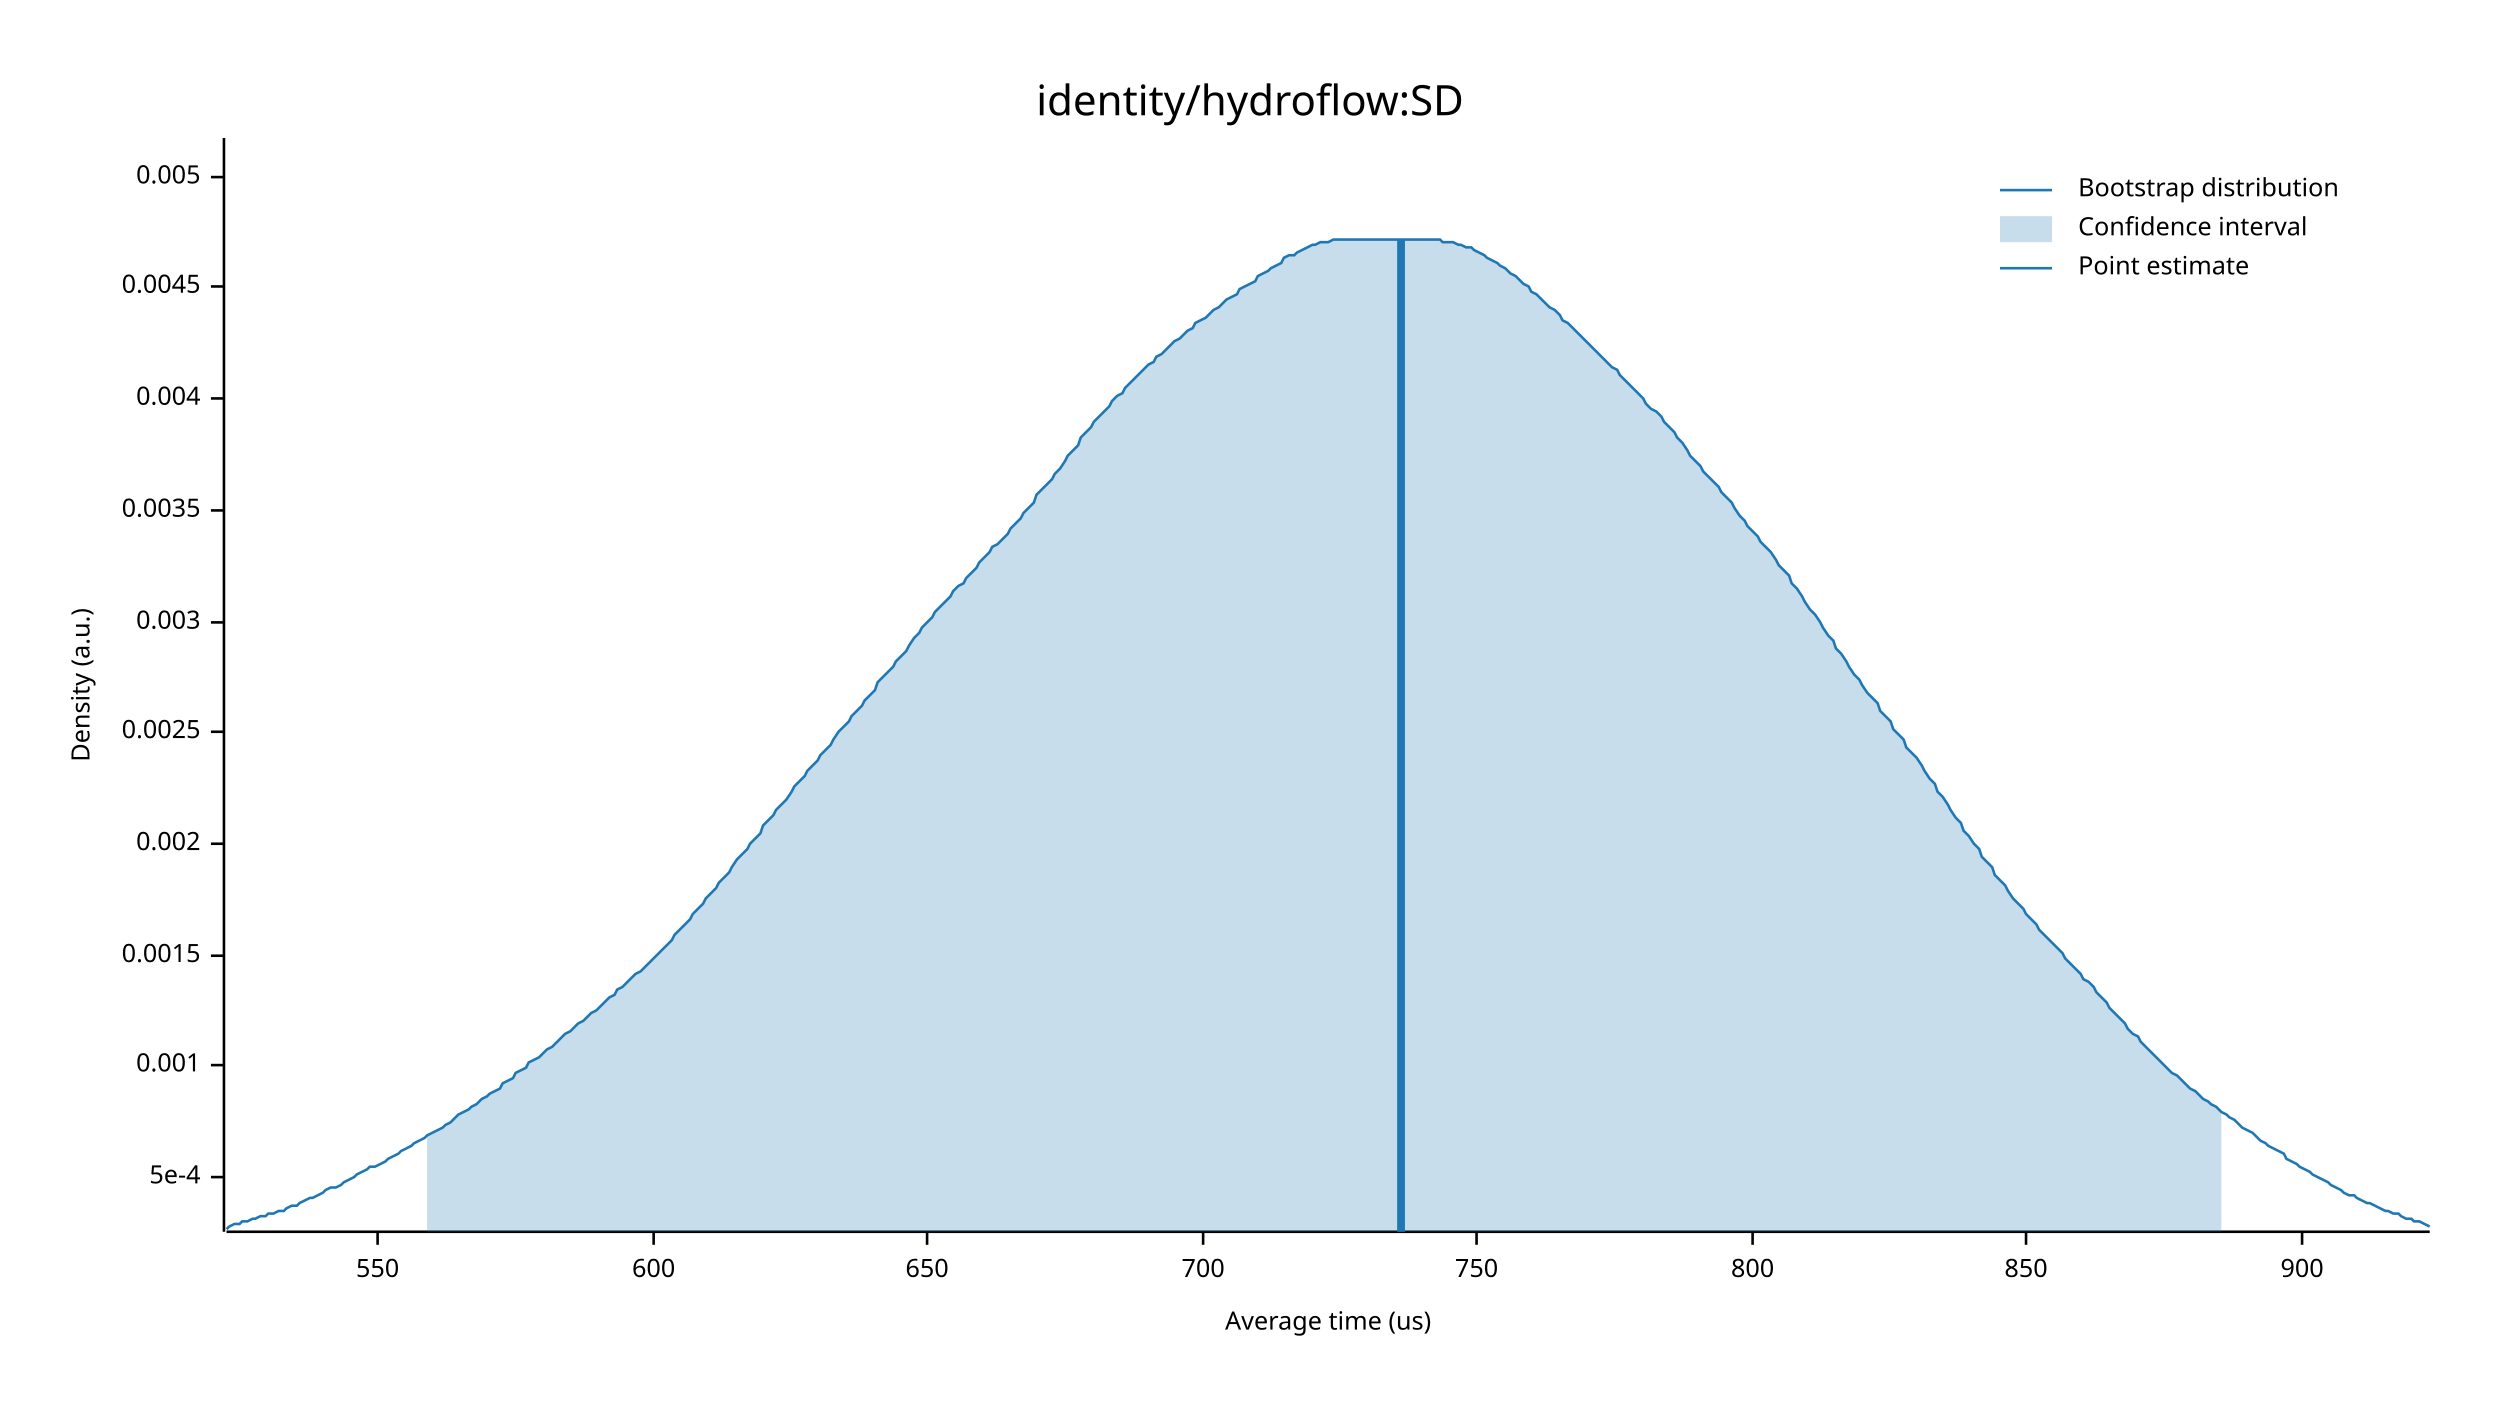
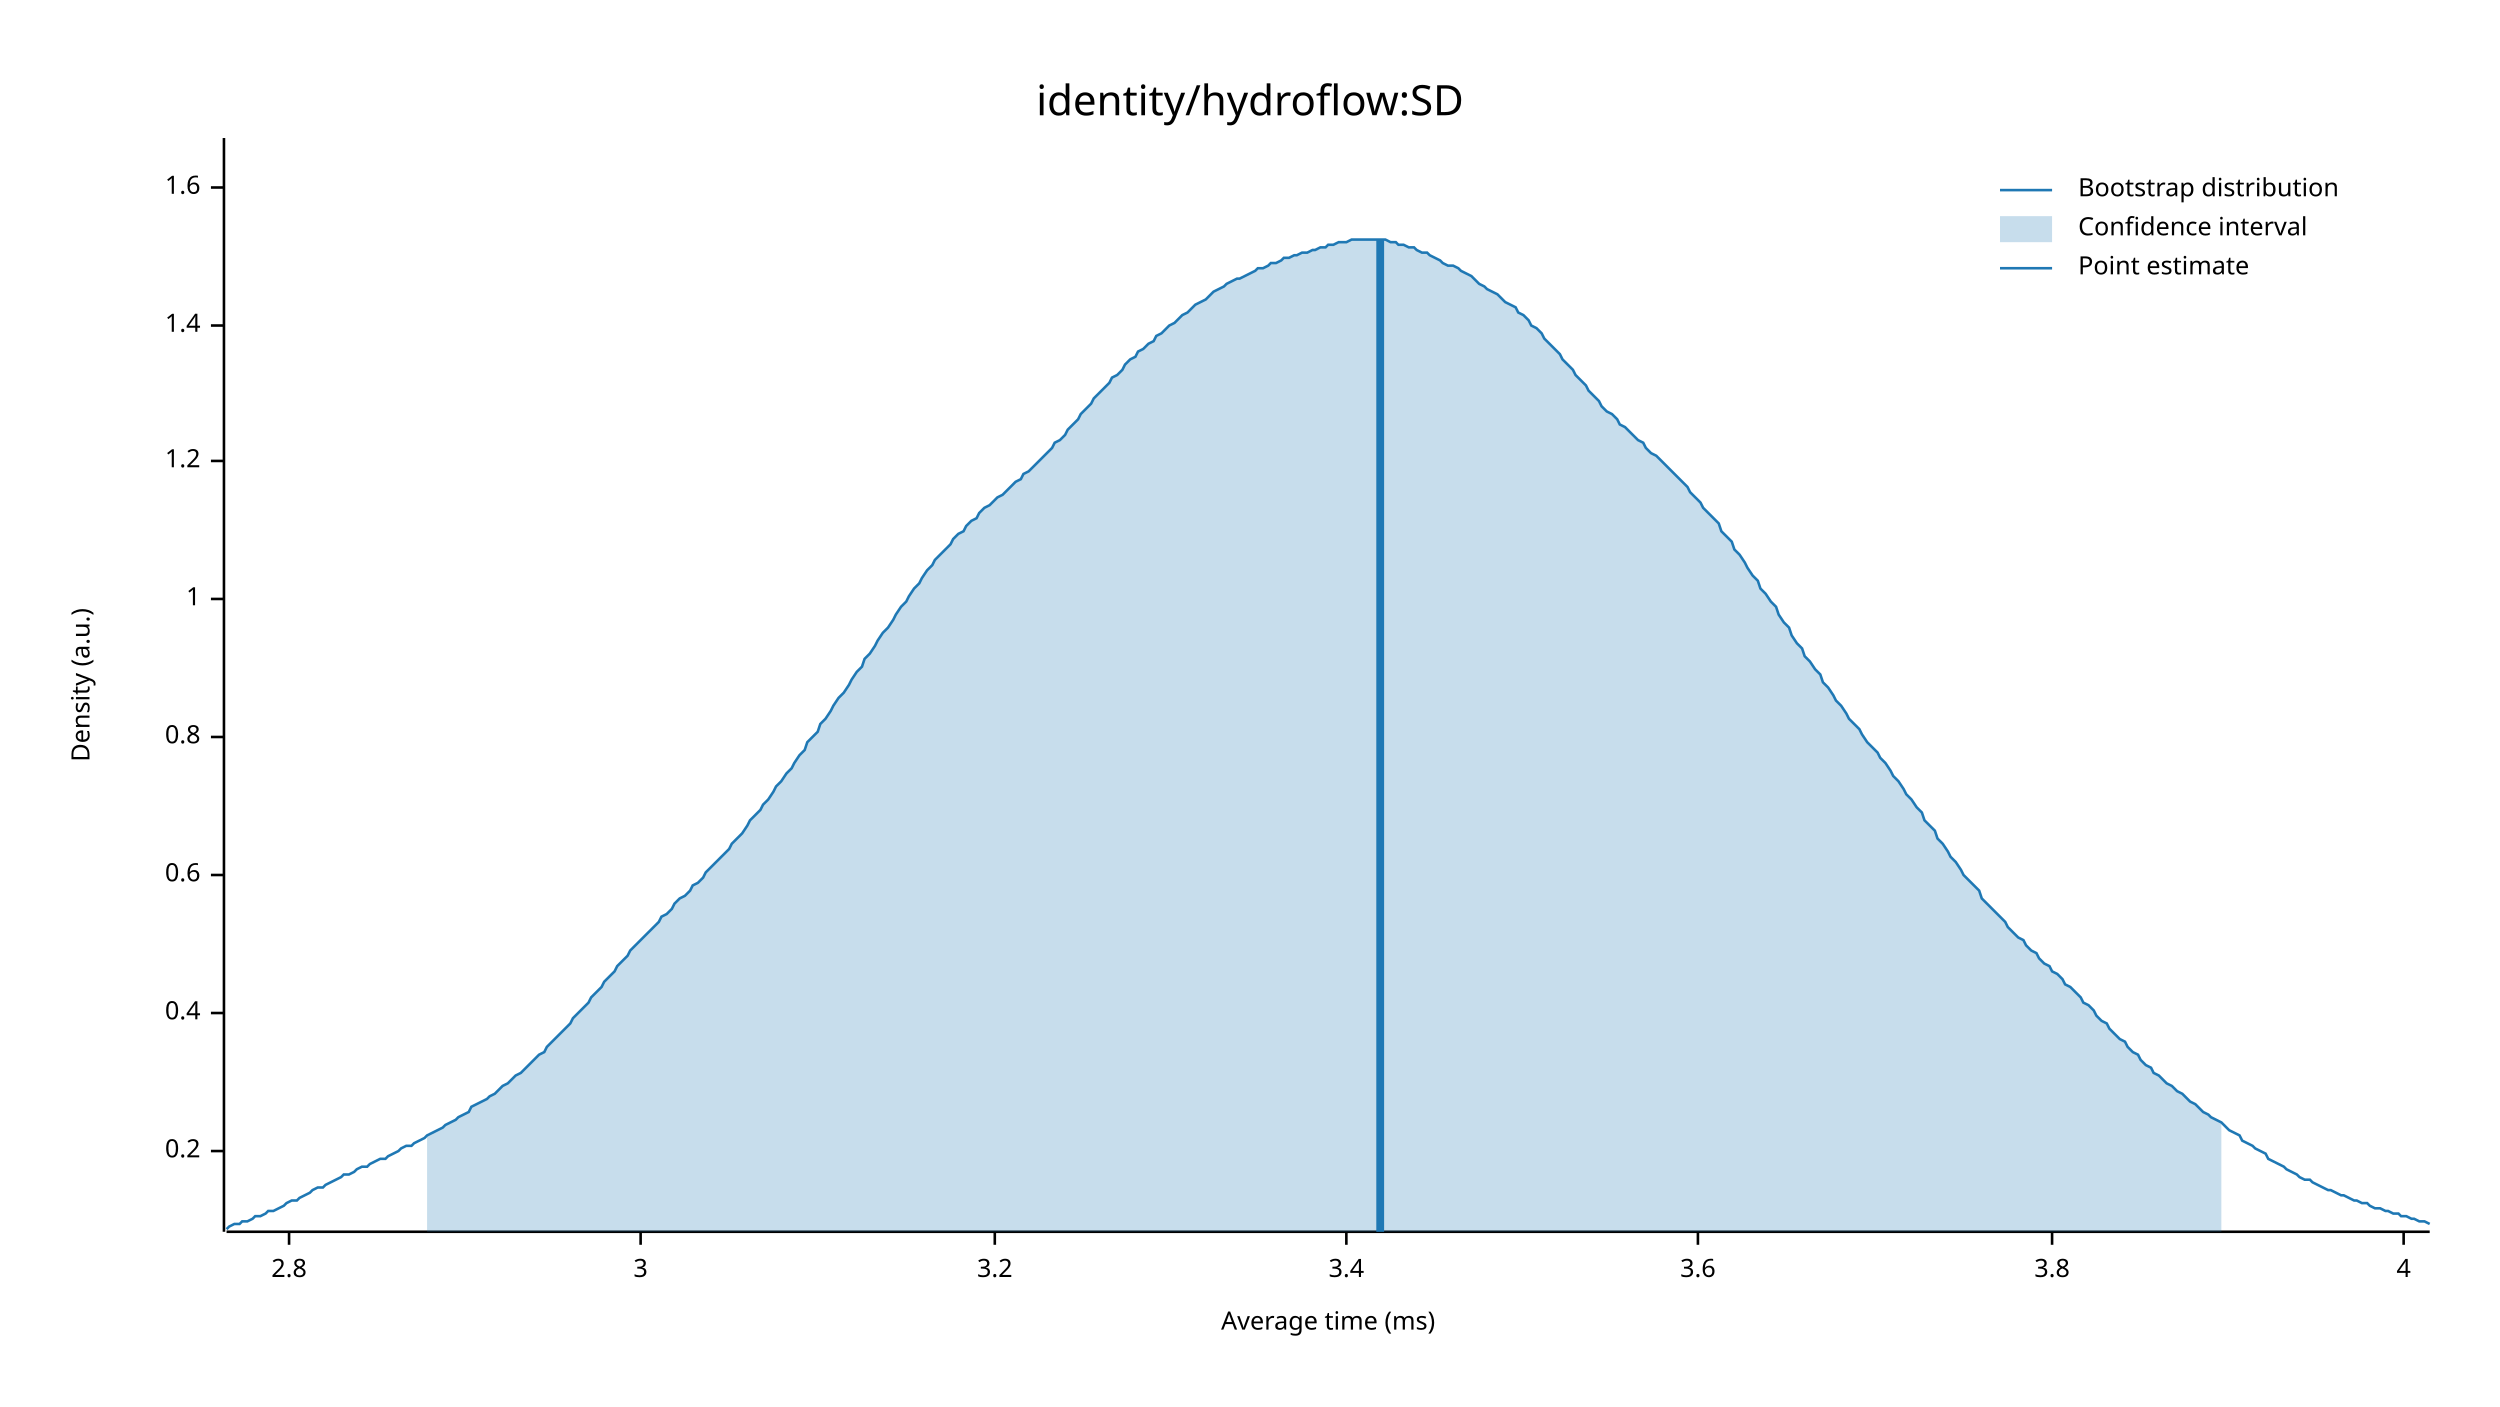
<svg xmlns="http://www.w3.org/2000/svg" width="960" height="540" viewBox="0 0 960 540">
  <text x="480" y="32" dy="0.76em" text-anchor="middle" font-family="sans-serif" font-size="16.129" opacity="1" fill="#000000">
identity/hydroflow:SD
</text>
  <text x="27" y="263" dy="0.76em" text-anchor="middle" font-family="sans-serif" font-size="9.677" opacity="1" fill="#000000" transform="rotate(270, 27, 263)">
Density (a.u.)
</text>
  <text x="510" y="513" dy="-0.5ex" text-anchor="middle" font-family="sans-serif" font-size="9.677" opacity="1" fill="#000000">
- Average time (us)
+ Average time (ms)
</text>
  <polyline fill="none" opacity="1" stroke="#000000" stroke-width="1" points="86,53 86,473 " />
-   <text x="77" y="452" dy="0.5ex" text-anchor="end" font-family="sans-serif" font-size="9.677" opacity="1" fill="#000000">
- 5e-4
+   <text x="77" y="442" dy="0.5ex" text-anchor="end" font-family="sans-serif" font-size="9.677" opacity="1" fill="#000000">
+ 0.2
</text>
-   <polyline fill="none" opacity="1" stroke="#000000" stroke-width="1" points="81,452 86,452 " />
-   <text x="77" y="409" dy="0.5ex" text-anchor="end" font-family="sans-serif" font-size="9.677" opacity="1" fill="#000000">
- 0.001
+   <polyline fill="none" opacity="1" stroke="#000000" stroke-width="1" points="81,442 86,442 " />
+   <text x="77" y="389" dy="0.5ex" text-anchor="end" font-family="sans-serif" font-size="9.677" opacity="1" fill="#000000">
+ 0.4
</text>
-   <polyline fill="none" opacity="1" stroke="#000000" stroke-width="1" points="81,409 86,409 " />
-   <text x="77" y="367" dy="0.5ex" text-anchor="end" font-family="sans-serif" font-size="9.677" opacity="1" fill="#000000">
- 0.0015
+   <polyline fill="none" opacity="1" stroke="#000000" stroke-width="1" points="81,389 86,389 " />
+   <text x="77" y="336" dy="0.5ex" text-anchor="end" font-family="sans-serif" font-size="9.677" opacity="1" fill="#000000">
+ 0.6
</text>
-   <polyline fill="none" opacity="1" stroke="#000000" stroke-width="1" points="81,367 86,367 " />
-   <text x="77" y="324" dy="0.5ex" text-anchor="end" font-family="sans-serif" font-size="9.677" opacity="1" fill="#000000">
- 0.002
+   <polyline fill="none" opacity="1" stroke="#000000" stroke-width="1" points="81,336 86,336 " />
+   <text x="77" y="283" dy="0.5ex" text-anchor="end" font-family="sans-serif" font-size="9.677" opacity="1" fill="#000000">
+ 0.8
</text>
-   <polyline fill="none" opacity="1" stroke="#000000" stroke-width="1" points="81,324 86,324 " />
-   <text x="77" y="281" dy="0.5ex" text-anchor="end" font-family="sans-serif" font-size="9.677" opacity="1" fill="#000000">
- 0.0025
+   <polyline fill="none" opacity="1" stroke="#000000" stroke-width="1" points="81,283 86,283 " />
+   <text x="77" y="230" dy="0.5ex" text-anchor="end" font-family="sans-serif" font-size="9.677" opacity="1" fill="#000000">
+ 1
</text>
-   <polyline fill="none" opacity="1" stroke="#000000" stroke-width="1" points="81,281 86,281 " />
-   <text x="77" y="239" dy="0.5ex" text-anchor="end" font-family="sans-serif" font-size="9.677" opacity="1" fill="#000000">
- 0.003
+   <polyline fill="none" opacity="1" stroke="#000000" stroke-width="1" points="81,230 86,230 " />
+   <text x="77" y="177" dy="0.5ex" text-anchor="end" font-family="sans-serif" font-size="9.677" opacity="1" fill="#000000">
+ 1.2
</text>
-   <polyline fill="none" opacity="1" stroke="#000000" stroke-width="1" points="81,239 86,239 " />
-   <text x="77" y="196" dy="0.5ex" text-anchor="end" font-family="sans-serif" font-size="9.677" opacity="1" fill="#000000">
- 0.0035
+   <polyline fill="none" opacity="1" stroke="#000000" stroke-width="1" points="81,177 86,177 " />
+   <text x="77" y="125" dy="0.5ex" text-anchor="end" font-family="sans-serif" font-size="9.677" opacity="1" fill="#000000">
+ 1.4
</text>
-   <polyline fill="none" opacity="1" stroke="#000000" stroke-width="1" points="81,196 86,196 " />
-   <text x="77" y="153" dy="0.5ex" text-anchor="end" font-family="sans-serif" font-size="9.677" opacity="1" fill="#000000">
- 0.004
+   <polyline fill="none" opacity="1" stroke="#000000" stroke-width="1" points="81,125 86,125 " />
+   <text x="77" y="72" dy="0.5ex" text-anchor="end" font-family="sans-serif" font-size="9.677" opacity="1" fill="#000000">
+ 1.6
</text>
-   <polyline fill="none" opacity="1" stroke="#000000" stroke-width="1" points="81,153 86,153 " />
-   <text x="77" y="110" dy="0.5ex" text-anchor="end" font-family="sans-serif" font-size="9.677" opacity="1" fill="#000000">
- 0.0045
+   <polyline fill="none" opacity="1" stroke="#000000" stroke-width="1" points="81,72 86,72 " />
+   <polyline fill="none" opacity="1" stroke="#000000" stroke-width="1" points="87,473 933,473 " />
+   <text x="111" y="483" dy="0.76em" text-anchor="middle" font-family="sans-serif" font-size="9.677" opacity="1" fill="#000000">
+ 2.8
</text>
-   <polyline fill="none" opacity="1" stroke="#000000" stroke-width="1" points="81,110 86,110 " />
-   <text x="77" y="68" dy="0.5ex" text-anchor="end" font-family="sans-serif" font-size="9.677" opacity="1" fill="#000000">
- 0.005
+   <polyline fill="none" opacity="1" stroke="#000000" stroke-width="1" points="111,473 111,478 " />
+   <text x="246" y="483" dy="0.76em" text-anchor="middle" font-family="sans-serif" font-size="9.677" opacity="1" fill="#000000">
+ 3
</text>
-   <polyline fill="none" opacity="1" stroke="#000000" stroke-width="1" points="81,68 86,68 " />
-   <polyline fill="none" opacity="1" stroke="#000000" stroke-width="1" points="87,473 933,473 " />
-   <text x="145" y="483" dy="0.76em" text-anchor="middle" font-family="sans-serif" font-size="9.677" opacity="1" fill="#000000">
- 550
+   <polyline fill="none" opacity="1" stroke="#000000" stroke-width="1" points="246,473 246,478 " />
+   <text x="382" y="483" dy="0.76em" text-anchor="middle" font-family="sans-serif" font-size="9.677" opacity="1" fill="#000000">
+ 3.2
</text>
-   <polyline fill="none" opacity="1" stroke="#000000" stroke-width="1" points="145,473 145,478 " />
-   <text x="251" y="483" dy="0.76em" text-anchor="middle" font-family="sans-serif" font-size="9.677" opacity="1" fill="#000000">
- 600
+   <polyline fill="none" opacity="1" stroke="#000000" stroke-width="1" points="382,473 382,478 " />
+   <text x="517" y="483" dy="0.76em" text-anchor="middle" font-family="sans-serif" font-size="9.677" opacity="1" fill="#000000">
+ 3.4
</text>
-   <polyline fill="none" opacity="1" stroke="#000000" stroke-width="1" points="251,473 251,478 " />
-   <text x="356" y="483" dy="0.76em" text-anchor="middle" font-family="sans-serif" font-size="9.677" opacity="1" fill="#000000">
- 650
+   <polyline fill="none" opacity="1" stroke="#000000" stroke-width="1" points="517,473 517,478 " />
+   <text x="652" y="483" dy="0.76em" text-anchor="middle" font-family="sans-serif" font-size="9.677" opacity="1" fill="#000000">
+ 3.6
</text>
-   <polyline fill="none" opacity="1" stroke="#000000" stroke-width="1" points="356,473 356,478 " />
-   <text x="462" y="483" dy="0.76em" text-anchor="middle" font-family="sans-serif" font-size="9.677" opacity="1" fill="#000000">
- 700
+   <polyline fill="none" opacity="1" stroke="#000000" stroke-width="1" points="652,473 652,478 " />
+   <text x="788" y="483" dy="0.76em" text-anchor="middle" font-family="sans-serif" font-size="9.677" opacity="1" fill="#000000">
+ 3.8
</text>
-   <polyline fill="none" opacity="1" stroke="#000000" stroke-width="1" points="462,473 462,478 " />
-   <text x="567" y="483" dy="0.76em" text-anchor="middle" font-family="sans-serif" font-size="9.677" opacity="1" fill="#000000">
- 750
+   <polyline fill="none" opacity="1" stroke="#000000" stroke-width="1" points="788,473 788,478 " />
+   <text x="923" y="483" dy="0.76em" text-anchor="middle" font-family="sans-serif" font-size="9.677" opacity="1" fill="#000000">
+ 4
</text>
-   <polyline fill="none" opacity="1" stroke="#000000" stroke-width="1" points="567,473 567,478 " />
-   <text x="673" y="483" dy="0.76em" text-anchor="middle" font-family="sans-serif" font-size="9.677" opacity="1" fill="#000000">
- 800
- </text>
-   <polyline fill="none" opacity="1" stroke="#000000" stroke-width="1" points="673,473 673,478 " />
-   <text x="778" y="483" dy="0.76em" text-anchor="middle" font-family="sans-serif" font-size="9.677" opacity="1" fill="#000000">
- 850
- </text>
-   <polyline fill="none" opacity="1" stroke="#000000" stroke-width="1" points="778,473 778,478 " />
-   <text x="884" y="483" dy="0.76em" text-anchor="middle" font-family="sans-serif" font-size="9.677" opacity="1" fill="#000000">
- 900
- </text>
-   <polyline fill="none" opacity="1" stroke="#000000" stroke-width="1" points="884,473 884,478 " />
-   <polyline fill="none" opacity="1" stroke="#1F78B4" stroke-width="1" points="87,472 88,471 90,470 92,470 93,469 95,469 97,468 98,468 100,467 102,467 103,466 105,466 107,465 109,465 110,464 112,463 114,463 115,462 117,461 119,460 120,460 122,459 124,458 125,457 127,456 129,456 131,455 132,454 134,453 136,452 137,451 139,450 141,449 142,448 144,448 146,447 148,446 149,445 151,444 153,443 154,442 156,441 158,440 159,439 161,438 163,437 164,436 166,435 168,434 170,433 171,432 173,431 175,429 176,428 178,427 180,426 181,425 183,424 185,422 187,421 188,420 190,419 192,418 193,416 195,415 197,414 198,412 200,411 202,410 203,408 205,407 207,406 209,404 210,403 212,402 214,400 215,399 217,397 219,396 220,395 222,393 224,392 226,390 227,389 229,388 231,386 232,385 234,383 236,382 237,380 239,379 241,377 242,376 244,374 246,373 248,371 249,370 251,368 253,366 254,365 256,363 258,361 259,359 261,357 263,355 265,353 266,351 268,349 270,347 271,345 273,343 275,341 276,339 278,337 280,335 281,333 283,330 285,328 287,326 288,324 290,322 292,320 293,317 295,315 297,313 298,311 300,309 302,307 304,304 305,302 307,300 309,298 310,296 312,294 314,292 315,290 317,288 319,286 320,284 322,281 324,279 326,277 327,275 329,273 331,271 332,269 334,267 336,265 337,262 339,260 341,258 343,256 344,254 346,252 348,250 349,248 351,245 353,243 354,241 356,239 358,237 359,235 361,233 363,231 365,229 366,227 368,225 370,224 371,222 373,220 375,218 376,216 378,214 380,212 381,210 383,209 385,207 387,205 388,203 390,201 392,199 393,197 395,195 397,193 398,190 400,188 402,186 404,184 405,182 407,180 409,177 410,175 412,173 414,171 415,168 417,166 419,164 420,162 422,160 424,158 426,156 427,154 429,152 431,151 432,149 434,147 436,145 437,144 439,142 441,140 443,139 444,137 446,136 448,134 449,133 451,131 453,130 454,129 456,127 458,126 459,124 461,123 463,122 465,120 466,119 468,118 470,116 471,115 473,114 475,113 476,111 478,110 480,109 482,108 483,106 485,105 487,104 488,103 490,102 492,101 493,99 495,98 497,98 498,97 500,96 502,95 504,94 505,94 507,93 509,93 510,93 512,92 514,92 515,92 517,92 519,92 521,92 522,92 524,92 526,92 527,92 529,92 531,92 532,92 534,92 536,92 537,92 539,92 541,92 543,92 544,92 546,92 548,92 549,92 551,92 553,92 554,93 556,93 558,93 560,94 561,94 563,95 565,95 566,96 568,97 570,98 571,99 573,100 575,101 576,102 578,103 580,105 582,106 583,107 585,109 587,110 588,112 590,113 592,115 593,116 595,118 597,119 599,121 600,123 602,124 604,126 605,127 607,129 609,131 610,132 612,134 614,136 615,137 617,139 619,141 621,142 622,144 624,146 626,148 627,149 629,151 631,153 632,155 634,157 636,158 638,160 639,162 641,164 643,166 644,168 646,170 648,173 649,175 651,177 653,179 654,181 656,183 658,185 660,187 661,189 663,191 665,193 666,195 668,198 670,200 671,202 673,204 675,206 676,208 678,210 680,212 682,215 683,217 685,219 687,221 688,224 690,226 692,229 693,231 695,234 697,236 699,239 700,241 702,244 704,246 705,249 707,251 709,254 710,256 712,259 714,261 715,263 717,266 719,268 721,270 722,273 724,275 726,277 727,280 729,282 731,284 732,287 734,289 736,291 738,294 739,296 741,299 743,301 744,304 746,306 748,309 749,311 751,314 753,316 754,319 756,321 758,324 760,326 761,329 763,331 765,333 766,336 768,338 770,340 771,342 773,345 775,347 777,349 778,351 780,353 782,355 783,357 785,359 787,361 788,362 790,364 792,366 793,368 795,370 797,372 799,374 800,376 802,377 804,379 805,381 807,383 809,385 810,387 812,389 814,391 816,393 817,395 819,397 821,398 822,400 824,402 826,404 827,405 829,407 831,409 832,410 834,412 836,413 838,415 839,416 841,418 843,419 844,420 846,422 848,423 849,424 851,425 853,427 855,428 856,429 858,430 860,432 861,433 863,434 865,435 866,436 868,438 870,439 871,440 873,441 875,442 877,443 878,445 880,446 882,447 883,448 885,449 887,450 888,451 890,452 892,453 894,454 895,455 897,456 899,457 900,458 902,459 904,459 905,460 907,461 909,462 910,462 912,463 914,464 916,465 917,465 919,466 921,466 922,467 924,468 926,468 927,469 929,469 931,470 933,471 " />
-   <polygon opacity="0.25" fill="#1F78B4" points="164,436 166,435 168,434 170,433 171,432 173,431 175,429 176,428 178,427 180,426 181,425 183,424 185,422 187,421 188,420 190,419 192,418 193,416 195,415 197,414 198,412 200,411 202,410 203,408 205,407 207,406 209,404 210,403 212,402 214,400 215,399 217,397 219,396 220,395 222,393 224,392 226,390 227,389 229,388 231,386 232,385 234,383 236,382 237,380 239,379 241,377 242,376 244,374 246,373 248,371 249,370 251,368 253,366 254,365 256,363 258,361 259,359 261,357 263,355 265,353 266,351 268,349 270,347 271,345 273,343 275,341 276,339 278,337 280,335 281,333 283,330 285,328 287,326 288,324 290,322 292,320 293,317 295,315 297,313 298,311 300,309 302,307 304,304 305,302 307,300 309,298 310,296 312,294 314,292 315,290 317,288 319,286 320,284 322,281 324,279 326,277 327,275 329,273 331,271 332,269 334,267 336,265 337,262 339,260 341,258 343,256 344,254 346,252 348,250 349,248 351,245 353,243 354,241 356,239 358,237 359,235 361,233 363,231 365,229 366,227 368,225 370,224 371,222 373,220 375,218 376,216 378,214 380,212 381,210 383,209 385,207 387,205 388,203 390,201 392,199 393,197 395,195 397,193 398,190 400,188 402,186 404,184 405,182 407,180 409,177 410,175 412,173 414,171 415,168 417,166 419,164 420,162 422,160 424,158 426,156 427,154 429,152 431,151 432,149 434,147 436,145 437,144 439,142 441,140 443,139 444,137 446,136 448,134 449,133 451,131 453,130 454,129 456,127 458,126 459,124 461,123 463,122 465,120 466,119 468,118 470,116 471,115 473,114 475,113 476,111 478,110 480,109 482,108 483,106 485,105 487,104 488,103 490,102 492,101 493,99 495,98 497,98 498,97 500,96 502,95 504,94 505,94 507,93 509,93 510,93 512,92 514,92 515,92 517,92 519,92 521,92 522,92 524,92 526,92 527,92 529,92 531,92 532,92 534,92 536,92 537,92 539,92 541,92 543,92 544,92 546,92 548,92 549,92 551,92 553,92 554,93 556,93 558,93 560,94 561,94 563,95 565,95 566,96 568,97 570,98 571,99 573,100 575,101 576,102 578,103 580,105 582,106 583,107 585,109 587,110 588,112 590,113 592,115 593,116 595,118 597,119 599,121 600,123 602,124 604,126 605,127 607,129 609,131 610,132 612,134 614,136 615,137 617,139 619,141 621,142 622,144 624,146 626,148 627,149 629,151 631,153 632,155 634,157 636,158 638,160 639,162 641,164 643,166 644,168 646,170 648,173 649,175 651,177 653,179 654,181 656,183 658,185 660,187 661,189 663,191 665,193 666,195 668,198 670,200 671,202 673,204 675,206 676,208 678,210 680,212 682,215 683,217 685,219 687,221 688,224 690,226 692,229 693,231 695,234 697,236 699,239 700,241 702,244 704,246 705,249 707,251 709,254 710,256 712,259 714,261 715,263 717,266 719,268 721,270 722,273 724,275 726,277 727,280 729,282 731,284 732,287 734,289 736,291 738,294 739,296 741,299 743,301 744,304 746,306 748,309 749,311 751,314 753,316 754,319 756,321 758,324 760,326 761,329 763,331 765,333 766,336 768,338 770,340 771,342 773,345 775,347 777,349 778,351 780,353 782,355 783,357 785,359 787,361 788,362 790,364 792,366 793,368 795,370 797,372 799,374 800,376 802,377 804,379 805,381 807,383 809,385 810,387 812,389 814,391 816,393 817,395 819,397 821,398 822,400 824,402 826,404 827,405 829,407 831,409 832,410 834,412 836,413 838,415 839,416 841,418 843,419 844,420 846,422 848,423 849,424 851,425 853,427 853,473 164,473 " />
-   <polyline fill="none" opacity="1" stroke="#1F78B4" stroke-width="3" points="538,473 538,92 " />
+   <polyline fill="none" opacity="1" stroke="#000000" stroke-width="1" points="923,473 923,478 " />
+   <polyline fill="none" opacity="1" stroke="#1F78B4" stroke-width="1" points="87,472 88,471 90,470 92,470 93,469 95,469 97,468 98,467 100,467 102,466 103,465 105,465 107,464 109,463 110,462 112,461 114,461 115,460 117,459 119,458 120,457 122,456 124,456 125,455 127,454 129,453 131,452 132,451 134,451 136,450 137,449 139,448 141,448 142,447 144,446 146,445 148,445 149,444 151,443 153,442 154,441 156,440 158,440 159,439 161,438 163,437 164,436 166,435 168,434 170,433 171,432 173,431 175,430 176,429 178,428 180,427 181,425 183,424 185,423 187,422 188,421 190,420 192,418 193,417 195,416 197,414 198,413 200,412 202,410 203,409 205,407 207,405 209,404 210,402 212,400 214,398 215,397 217,395 219,393 220,391 222,389 224,387 226,385 227,383 229,381 231,379 232,377 234,375 236,373 237,371 239,369 241,367 242,365 244,363 246,361 248,359 249,358 251,356 253,354 254,352 256,351 258,349 259,347 261,345 263,344 265,342 266,340 268,339 270,337 271,335 273,333 275,331 276,330 278,328 280,326 281,324 283,322 285,320 287,317 288,315 290,313 292,311 293,309 295,307 297,304 298,302 300,300 302,297 304,295 305,293 307,290 309,288 310,285 312,283 314,281 315,278 317,276 319,273 320,271 322,268 324,266 326,263 327,261 329,258 331,256 332,253 334,251 336,248 337,246 339,243 341,241 343,238 344,236 346,233 348,231 349,229 351,226 353,224 354,222 356,219 358,217 359,215 361,213 363,211 365,209 366,207 368,205 370,204 371,202 373,200 375,199 376,197 378,195 380,194 381,193 383,191 385,190 387,188 388,187 390,185 392,184 393,182 395,181 397,179 398,178 400,176 402,174 404,172 405,170 407,169 409,167 410,165 412,163 414,161 415,159 417,157 419,155 420,153 422,151 424,149 426,147 427,145 429,144 431,142 432,140 434,138 436,137 437,135 439,134 441,132 443,131 444,129 446,128 448,126 449,125 451,124 453,122 454,121 456,120 458,118 459,117 461,116 463,115 465,113 466,112 468,111 470,110 471,109 473,108 475,107 476,107 478,106 480,105 482,104 483,103 485,103 487,102 488,101 490,101 492,100 493,99 495,99 497,98 498,98 500,97 502,97 504,96 505,96 507,95 509,95 510,94 512,94 514,93 515,93 517,93 519,92 521,92 522,92 524,92 526,92 527,92 529,92 531,92 532,92 534,93 536,93 537,94 539,94 541,95 543,95 544,96 546,97 548,97 549,98 551,99 553,100 554,101 556,102 558,102 560,103 561,104 563,105 565,106 566,107 568,109 570,110 571,111 573,112 575,113 576,114 578,116 580,117 582,118 583,120 585,121 587,123 588,125 590,126 592,128 593,130 595,132 597,134 599,136 600,138 602,140 604,142 605,144 607,146 609,148 610,150 612,152 614,154 615,156 617,158 619,159 621,161 622,163 624,164 626,166 627,167 629,169 631,170 632,172 634,174 636,175 638,177 639,178 641,180 643,182 644,183 646,185 648,187 649,189 651,191 653,193 654,195 656,197 658,199 660,201 661,204 663,206 665,208 666,211 668,213 670,216 671,218 673,221 675,223 676,226 678,228 680,231 682,233 683,236 685,239 687,241 688,244 690,247 692,249 693,252 695,254 697,257 699,259 700,262 702,264 704,267 705,269 707,271 709,274 710,276 712,278 714,280 715,282 717,285 719,287 721,289 722,291 724,293 726,296 727,298 729,300 731,303 732,305 734,307 736,310 738,312 739,315 741,317 743,319 744,322 746,324 748,327 749,329 751,331 753,334 754,336 756,338 758,340 760,342 761,345 763,347 765,349 766,350 768,352 770,354 771,356 773,358 775,360 777,361 778,363 780,365 782,366 783,368 785,370 787,371 788,373 790,374 792,376 793,378 795,379 797,381 799,383 800,385 802,386 804,388 805,390 807,392 809,393 810,395 812,397 814,399 816,400 817,402 819,404 821,405 822,407 824,409 826,410 827,412 829,413 831,415 832,416 834,417 836,419 838,420 839,421 841,423 843,424 844,425 846,427 848,428 849,429 851,430 853,431 855,433 856,434 858,435 860,436 861,438 863,439 865,440 866,441 868,442 870,443 871,445 873,446 875,447 877,448 878,449 880,450 882,451 883,452 885,453 887,453 888,454 890,455 892,456 894,457 895,457 897,458 899,459 900,459 902,460 904,461 905,461 907,462 909,462 910,463 912,464 914,464 916,465 917,465 919,466 921,466 922,467 924,467 926,468 927,468 929,469 931,469 933,470 " />
+   <polygon opacity="0.25" fill="#1F78B4" points="164,436 166,435 168,434 170,433 171,432 173,431 175,430 176,429 178,428 180,427 181,425 183,424 185,423 187,422 188,421 190,420 192,418 193,417 195,416 197,414 198,413 200,412 202,410 203,409 205,407 207,405 209,404 210,402 212,400 214,398 215,397 217,395 219,393 220,391 222,389 224,387 226,385 227,383 229,381 231,379 232,377 234,375 236,373 237,371 239,369 241,367 242,365 244,363 246,361 248,359 249,358 251,356 253,354 254,352 256,351 258,349 259,347 261,345 263,344 265,342 266,340 268,339 270,337 271,335 273,333 275,331 276,330 278,328 280,326 281,324 283,322 285,320 287,317 288,315 290,313 292,311 293,309 295,307 297,304 298,302 300,300 302,297 304,295 305,293 307,290 309,288 310,285 312,283 314,281 315,278 317,276 319,273 320,271 322,268 324,266 326,263 327,261 329,258 331,256 332,253 334,251 336,248 337,246 339,243 341,241 343,238 344,236 346,233 348,231 349,229 351,226 353,224 354,222 356,219 358,217 359,215 361,213 363,211 365,209 366,207 368,205 370,204 371,202 373,200 375,199 376,197 378,195 380,194 381,193 383,191 385,190 387,188 388,187 390,185 392,184 393,182 395,181 397,179 398,178 400,176 402,174 404,172 405,170 407,169 409,167 410,165 412,163 414,161 415,159 417,157 419,155 420,153 422,151 424,149 426,147 427,145 429,144 431,142 432,140 434,138 436,137 437,135 439,134 441,132 443,131 444,129 446,128 448,126 449,125 451,124 453,122 454,121 456,120 458,118 459,117 461,116 463,115 465,113 466,112 468,111 470,110 471,109 473,108 475,107 476,107 478,106 480,105 482,104 483,103 485,103 487,102 488,101 490,101 492,100 493,99 495,99 497,98 498,98 500,97 502,97 504,96 505,96 507,95 509,95 510,94 512,94 514,93 515,93 517,93 519,92 521,92 522,92 524,92 526,92 527,92 529,92 531,92 532,92 534,93 536,93 537,94 539,94 541,95 543,95 544,96 546,97 548,97 549,98 551,99 553,100 554,101 556,102 558,102 560,103 561,104 563,105 565,106 566,107 568,109 570,110 571,111 573,112 575,113 576,114 578,116 580,117 582,118 583,120 585,121 587,123 588,125 590,126 592,128 593,130 595,132 597,134 599,136 600,138 602,140 604,142 605,144 607,146 609,148 610,150 612,152 614,154 615,156 617,158 619,159 621,161 622,163 624,164 626,166 627,167 629,169 631,170 632,172 634,174 636,175 638,177 639,178 641,180 643,182 644,183 646,185 648,187 649,189 651,191 653,193 654,195 656,197 658,199 660,201 661,204 663,206 665,208 666,211 668,213 670,216 671,218 673,221 675,223 676,226 678,228 680,231 682,233 683,236 685,239 687,241 688,244 690,247 692,249 693,252 695,254 697,257 699,259 700,262 702,264 704,267 705,269 707,271 709,274 710,276 712,278 714,280 715,282 717,285 719,287 721,289 722,291 724,293 726,296 727,298 729,300 731,303 732,305 734,307 736,310 738,312 739,315 741,317 743,319 744,322 746,324 748,327 749,329 751,331 753,334 754,336 756,338 758,340 760,342 761,345 763,347 765,349 766,350 768,352 770,354 771,356 773,358 775,360 777,361 778,363 780,365 782,366 783,368 785,370 787,371 788,373 790,374 792,376 793,378 795,379 797,381 799,383 800,385 802,386 804,388 805,390 807,392 809,393 810,395 812,397 814,399 816,400 817,402 819,404 821,405 822,407 824,409 826,410 827,412 829,413 831,415 832,416 834,417 836,419 838,420 839,421 841,423 843,424 844,425 846,427 848,428 849,429 851,430 853,431 853,473 164,473 " />
+   <polyline fill="none" opacity="1" stroke="#1F78B4" stroke-width="3" points="530,473 530,92 " />
  <text x="798" y="68" dy="0.76em" text-anchor="start" font-family="sans-serif" font-size="9.677" opacity="1" fill="#000000">
Bootstrap distribution
</text>
  <text x="798" y="83" dy="0.76em" text-anchor="start" font-family="sans-serif" font-size="9.677" opacity="1" fill="#000000">
Confidence interval
</text>
  <text x="798" y="98" dy="0.76em" text-anchor="start" font-family="sans-serif" font-size="9.677" opacity="1" fill="#000000">
Point estimate
</text>
  <polyline fill="none" opacity="1" stroke="#1F78B4" stroke-width="1" points="768,73 788,73 " />
  <rect x="768" y="83" width="20" height="10" opacity="0.25" fill="#1F78B4" stroke="none" />
  <polyline fill="none" opacity="1" stroke="#1F78B4" stroke-width="1" points="768,103 788,103 " />
</svg>
